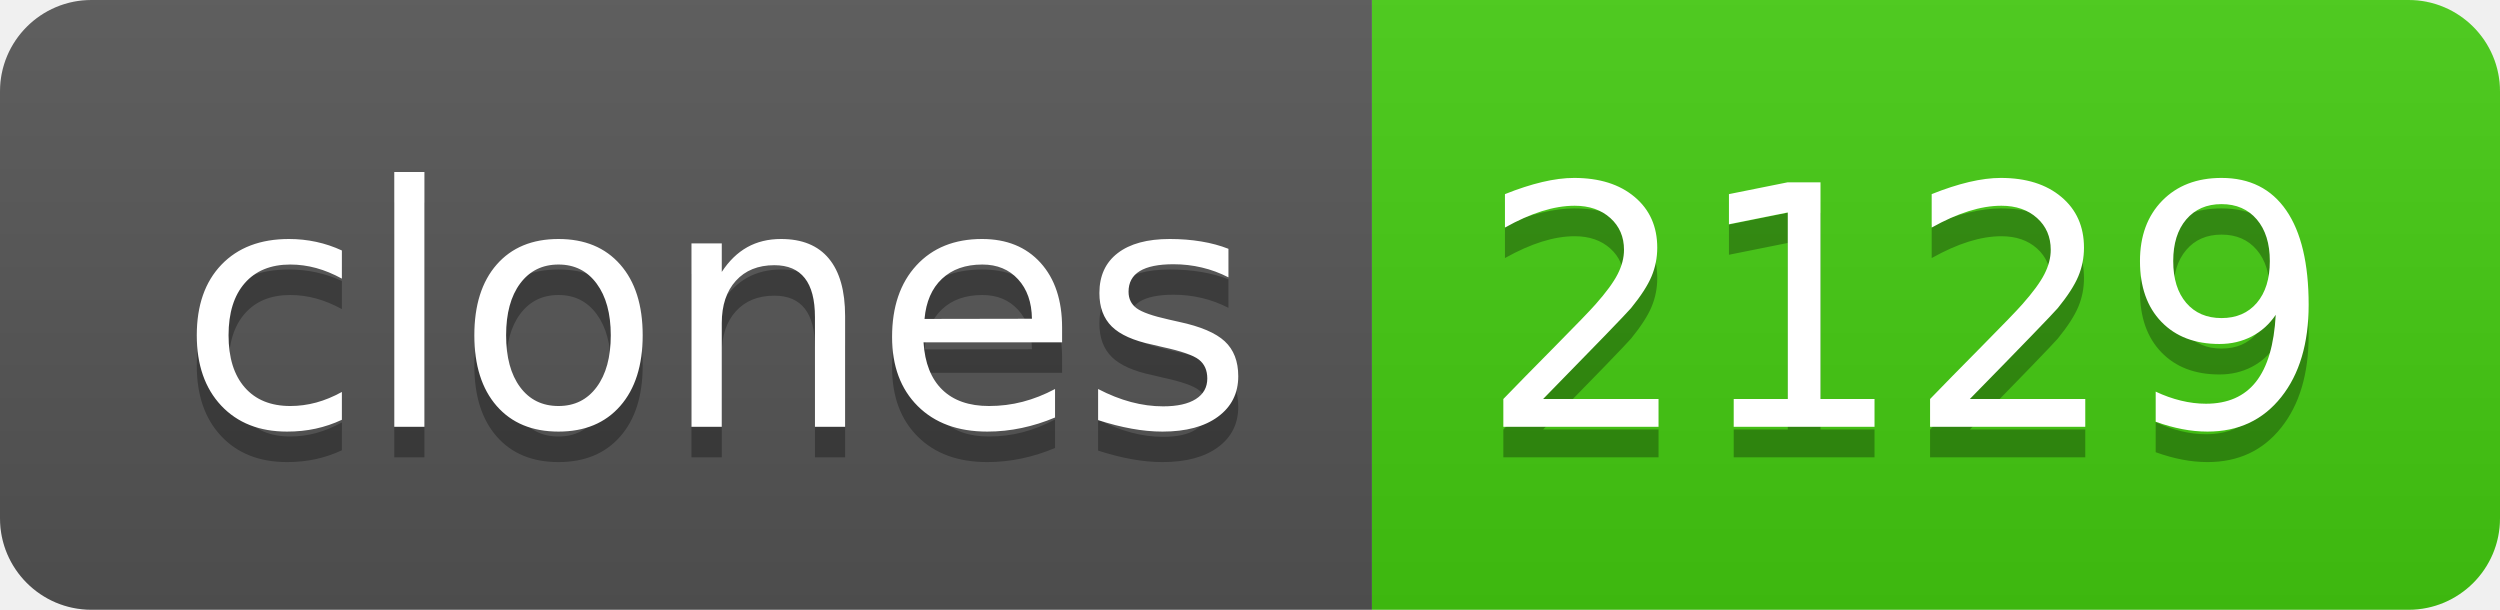
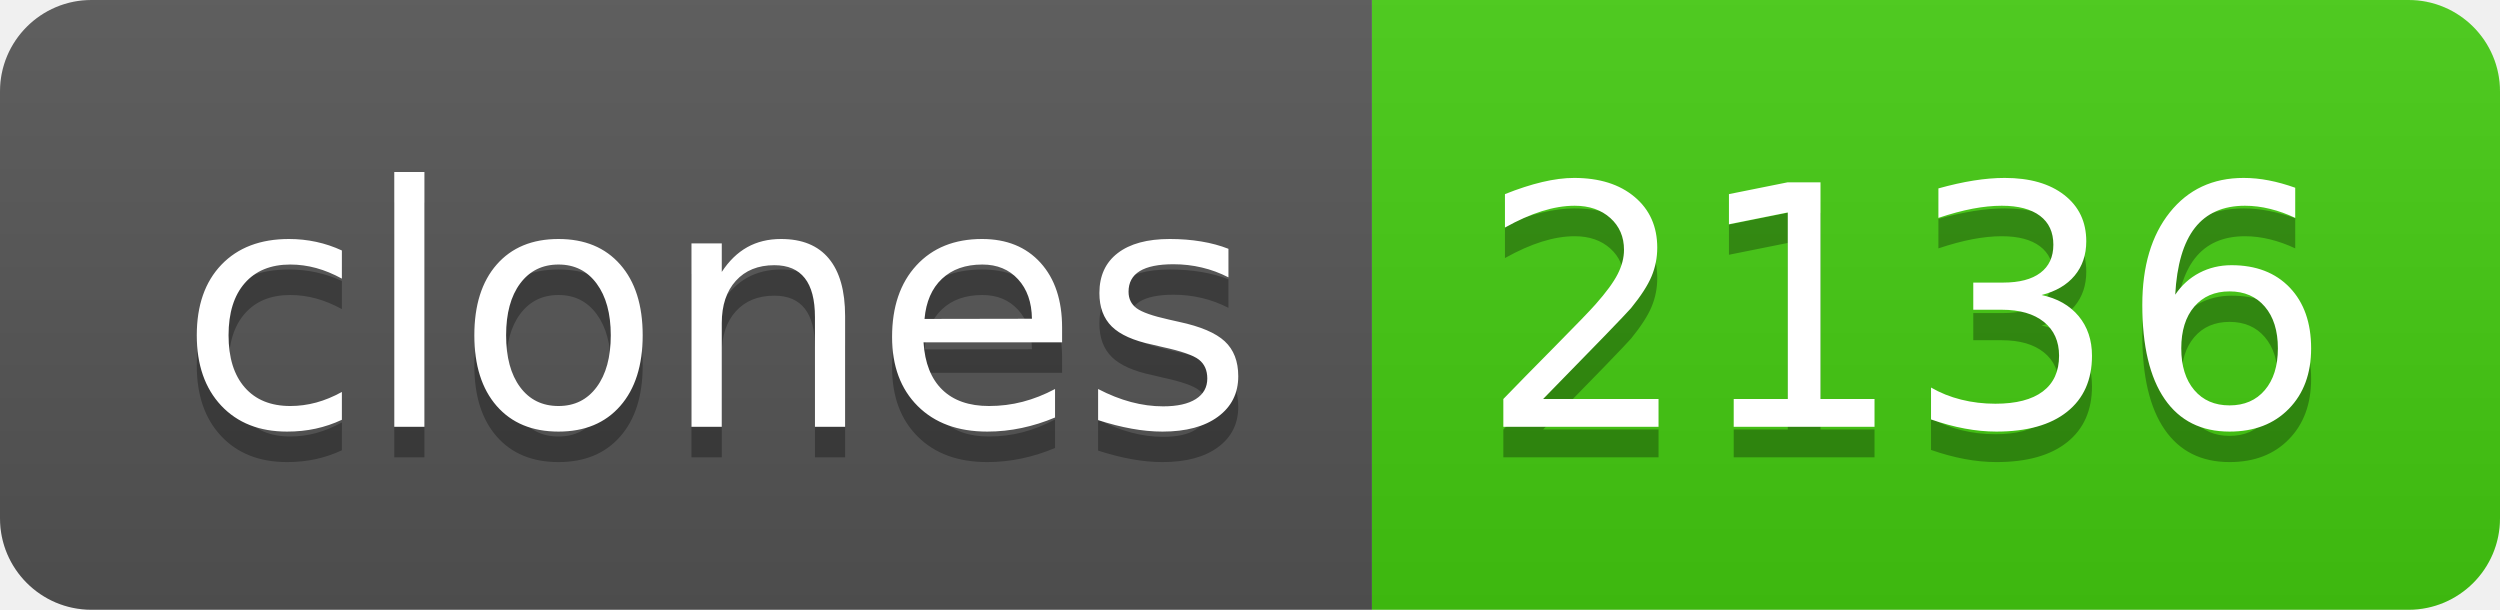
- <svg xmlns="http://www.w3.org/2000/svg" width="82" height="20" role="img" aria-label="clones: 2129">
+ <svg xmlns="http://www.w3.org/2000/svg" width="82" height="20" role="img" aria-label="clones: 2136">
  <linearGradient id="s" x2="0" y2="100%">
    <stop offset="0" stop-color="#bbb" stop-opacity=".1" />
    <stop offset="1" stop-opacity=".1" />
  </linearGradient>
  <clipPath id="r">
    <rect width="82" height="20" rx="3" fill="#fff" />
  </clipPath>
  <g clip-path="url(#r)">
    <rect width="45" height="20" fill="#555" />
    <rect x="45" width="37" height="20" fill="#4c1" />
    <rect width="82" height="20" fill="url(#s)" />
  </g>
  <g fill="#fff" text-anchor="middle" font-family="Verdana,Geneva,DejaVu Sans,sans-serif" text-rendering="geometricPrecision" font-size="110">
    <text aria-hidden="true" x="235" y="150" fill="#010101" fill-opacity=".3" transform="scale(.1)" textLength="350">clones</text>
    <text x="235" y="140" transform="scale(.1)" fill="#fff" textLength="350">clones</text>
-     <text aria-hidden="true" x="625" y="150" fill="#010101" fill-opacity=".3" transform="scale(.1)" textLength="270">2129</text>
-     <text x="625" y="140" transform="scale(.1)" fill="#fff" textLength="270">2129</text>
+     <text aria-hidden="true" x="625" y="150" fill="#010101" fill-opacity=".3" transform="scale(.1)" textLength="270">2136</text>
+     <text x="625" y="140" transform="scale(.1)" fill="#fff" textLength="270">2136</text>
  </g>
</svg>
